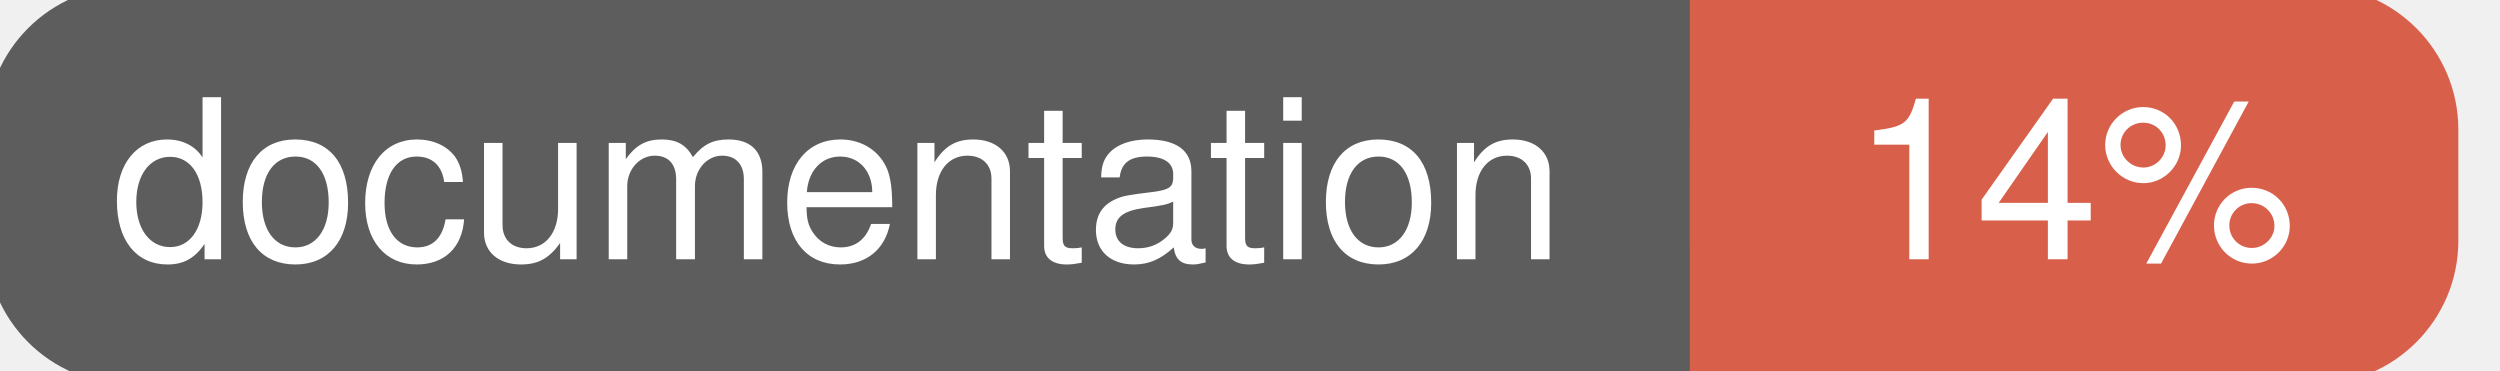
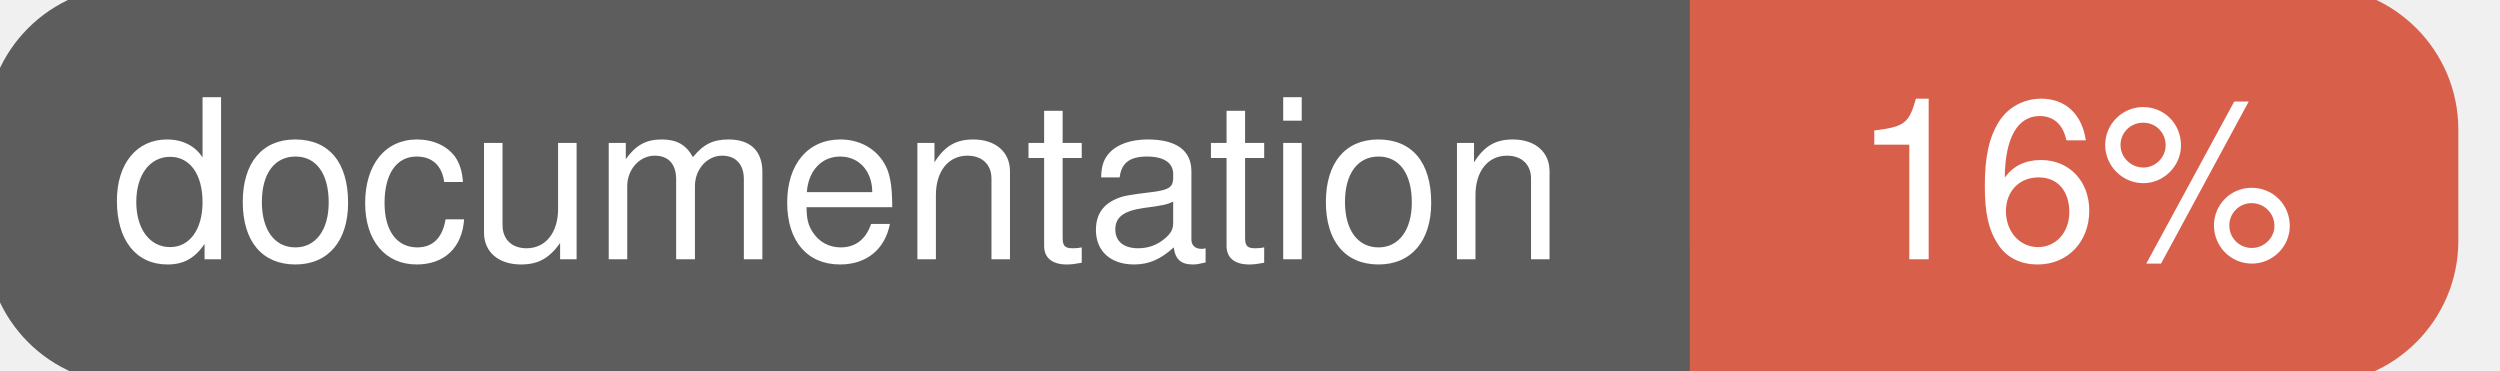
<svg xmlns="http://www.w3.org/2000/svg" width="135" height="20">
  <g>
    <rect id="svg_1" height="20" width="130" y="0" x="0" stroke-width="1.5" stroke="#5d5d5d" fill="#5d5d5d" rx="7" ry="7" />
    <rect id="svg_2" height="20" width="40" y="0" x="92" stroke-width="1.5" stroke="#d8604b" fill="#d8604b" rx="7" ry="7" />
    <rect id="svg_3" height="20" width="22" y="0" x="92" stroke-width="1.5" stroke="#d8604b" fill="#d8604b" />
    <text xml:space="preserve" text-anchor="start" font-family="Helvetica, Arial, sans-serif" font-size="12" id="svg_4" y="14" x="6" stroke-width="0" stroke="#5d5d5d" fill="#ffffff">documentation</text>
-     <text xml:space="preserve" text-anchor="middle" font-family="Helvetica, Arial, sans-serif" font-size="12" id="svg_5" y="14" x="112" stroke-width="0" stroke="#5d5d5d" fill="#ffffff" style="text-anchor: middle">14%</text>
+     <text xml:space="preserve" text-anchor="middle" font-family="Helvetica, Arial, sans-serif" font-size="12" id="svg_5" y="14" x="112" stroke-width="0" stroke="#5d5d5d" fill="#ffffff" style="text-anchor: middle">16%</text>
  </g>
</svg>
